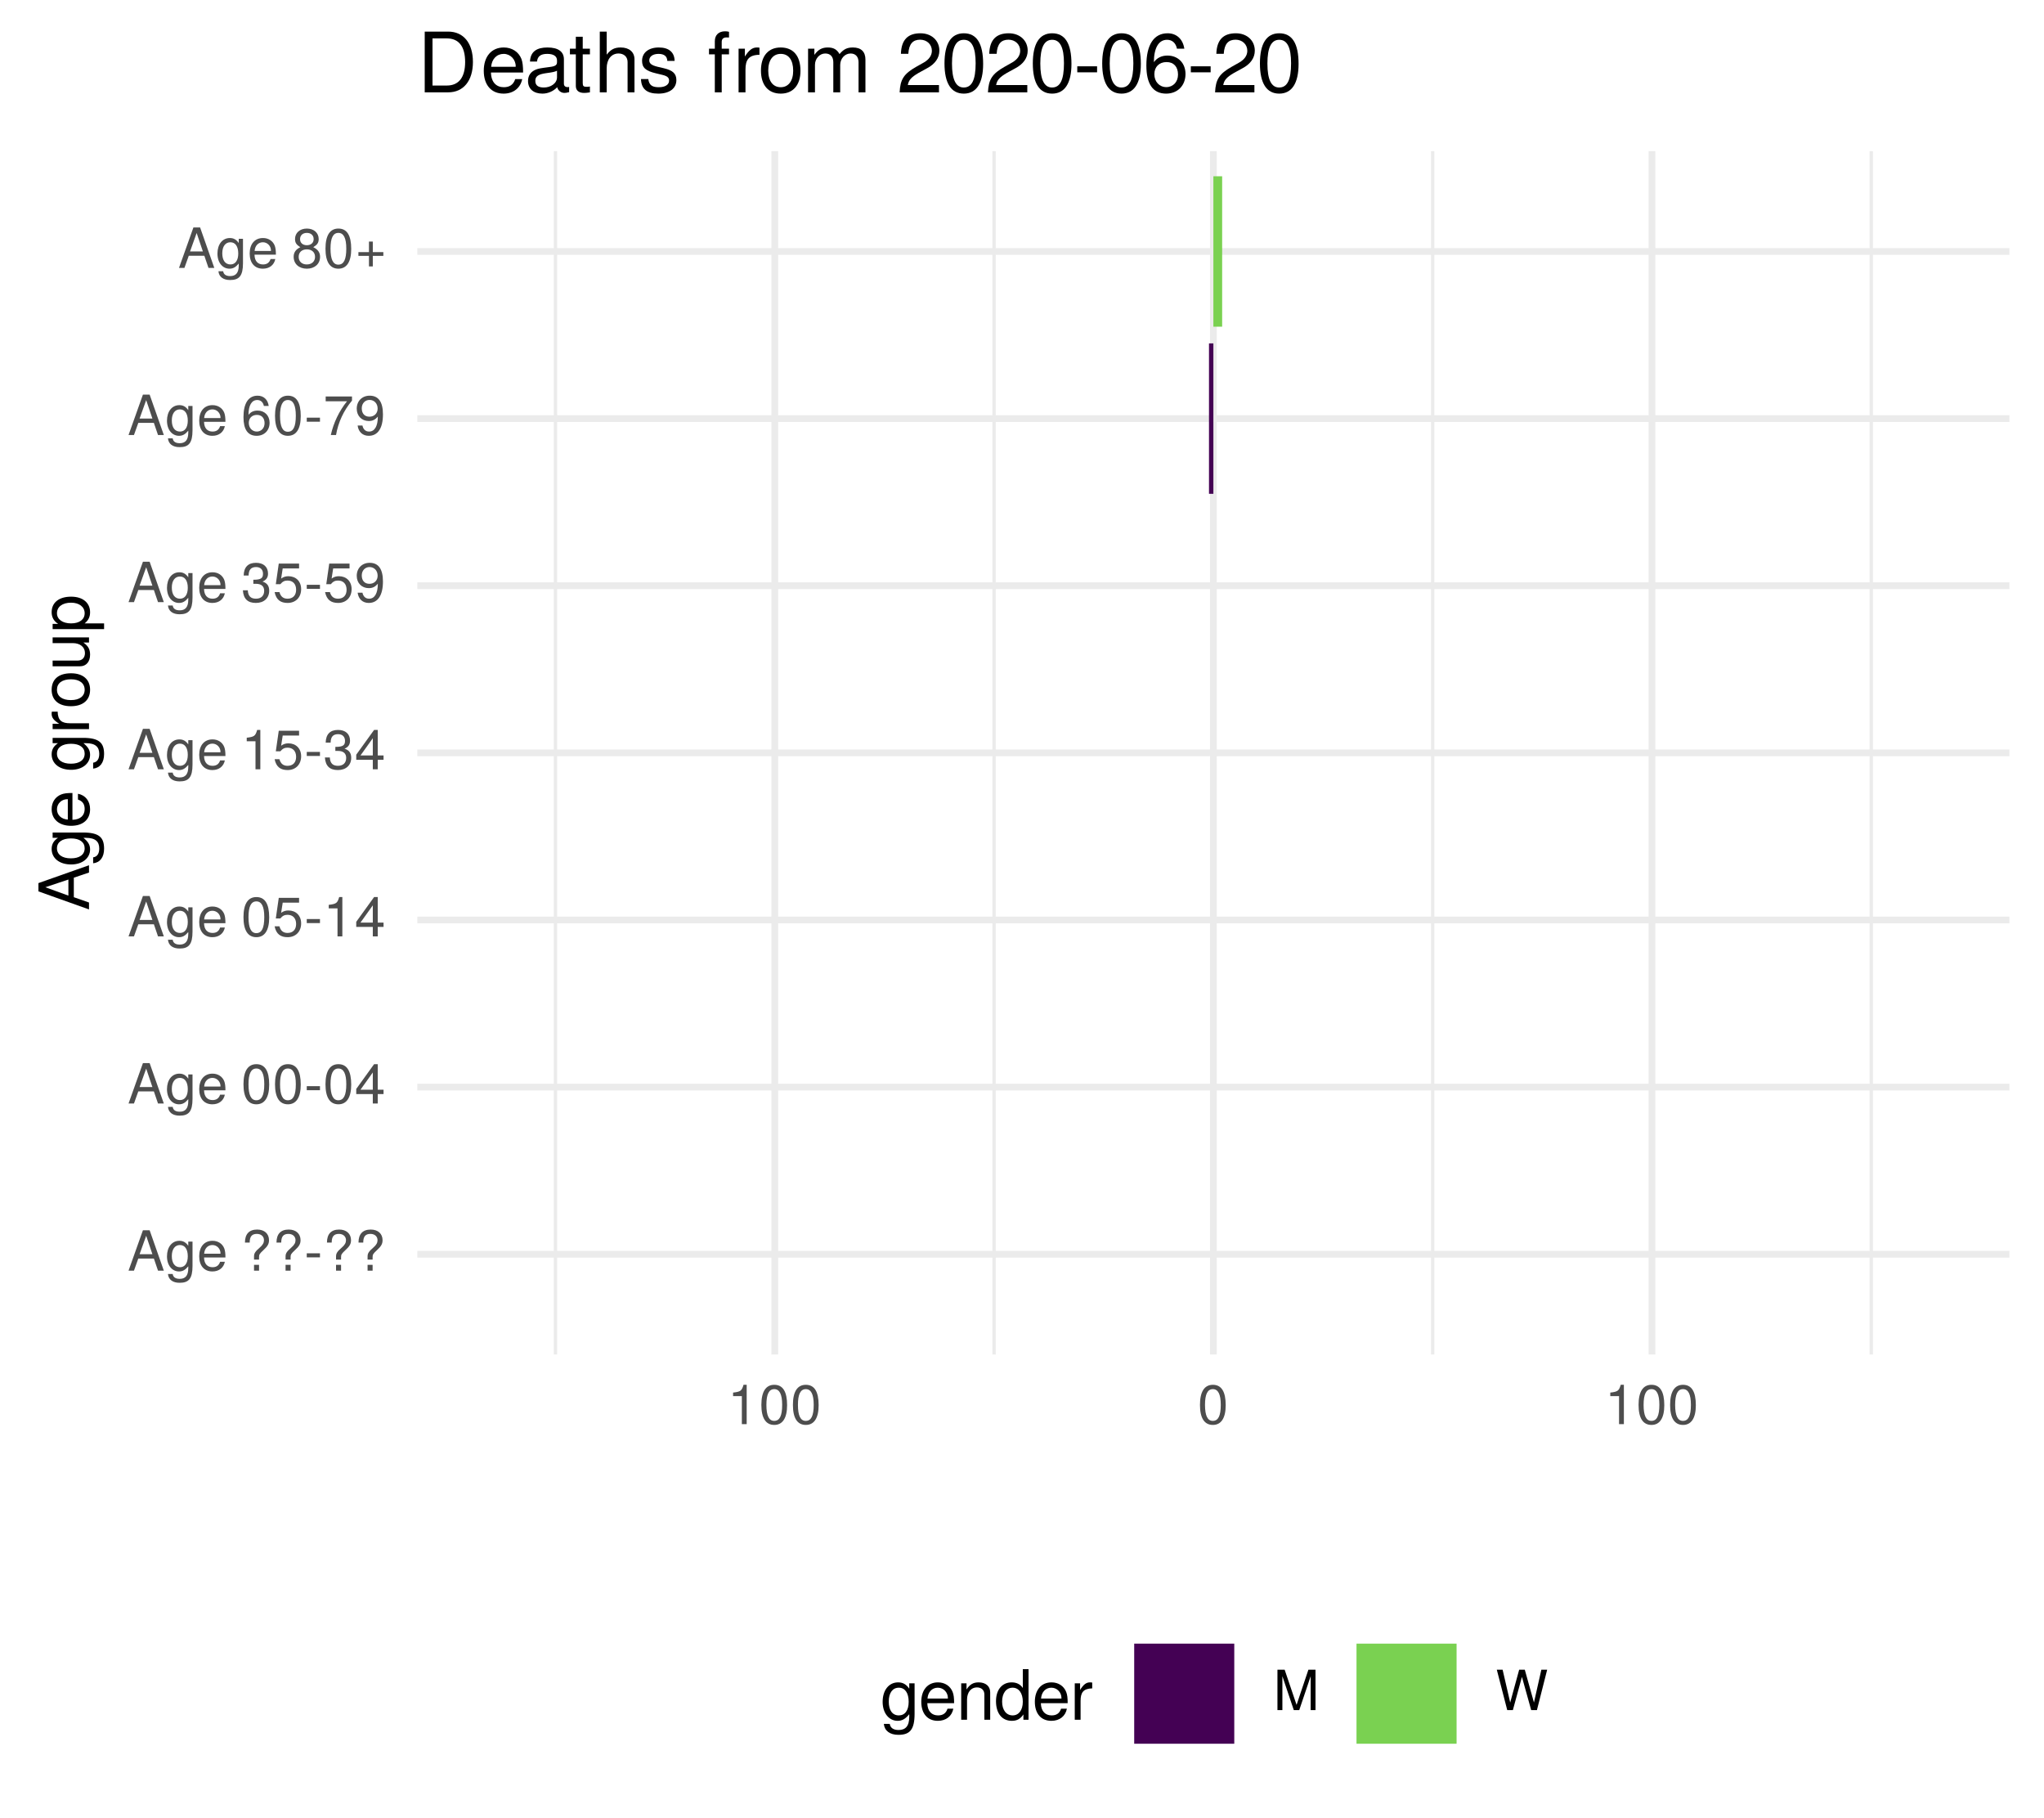
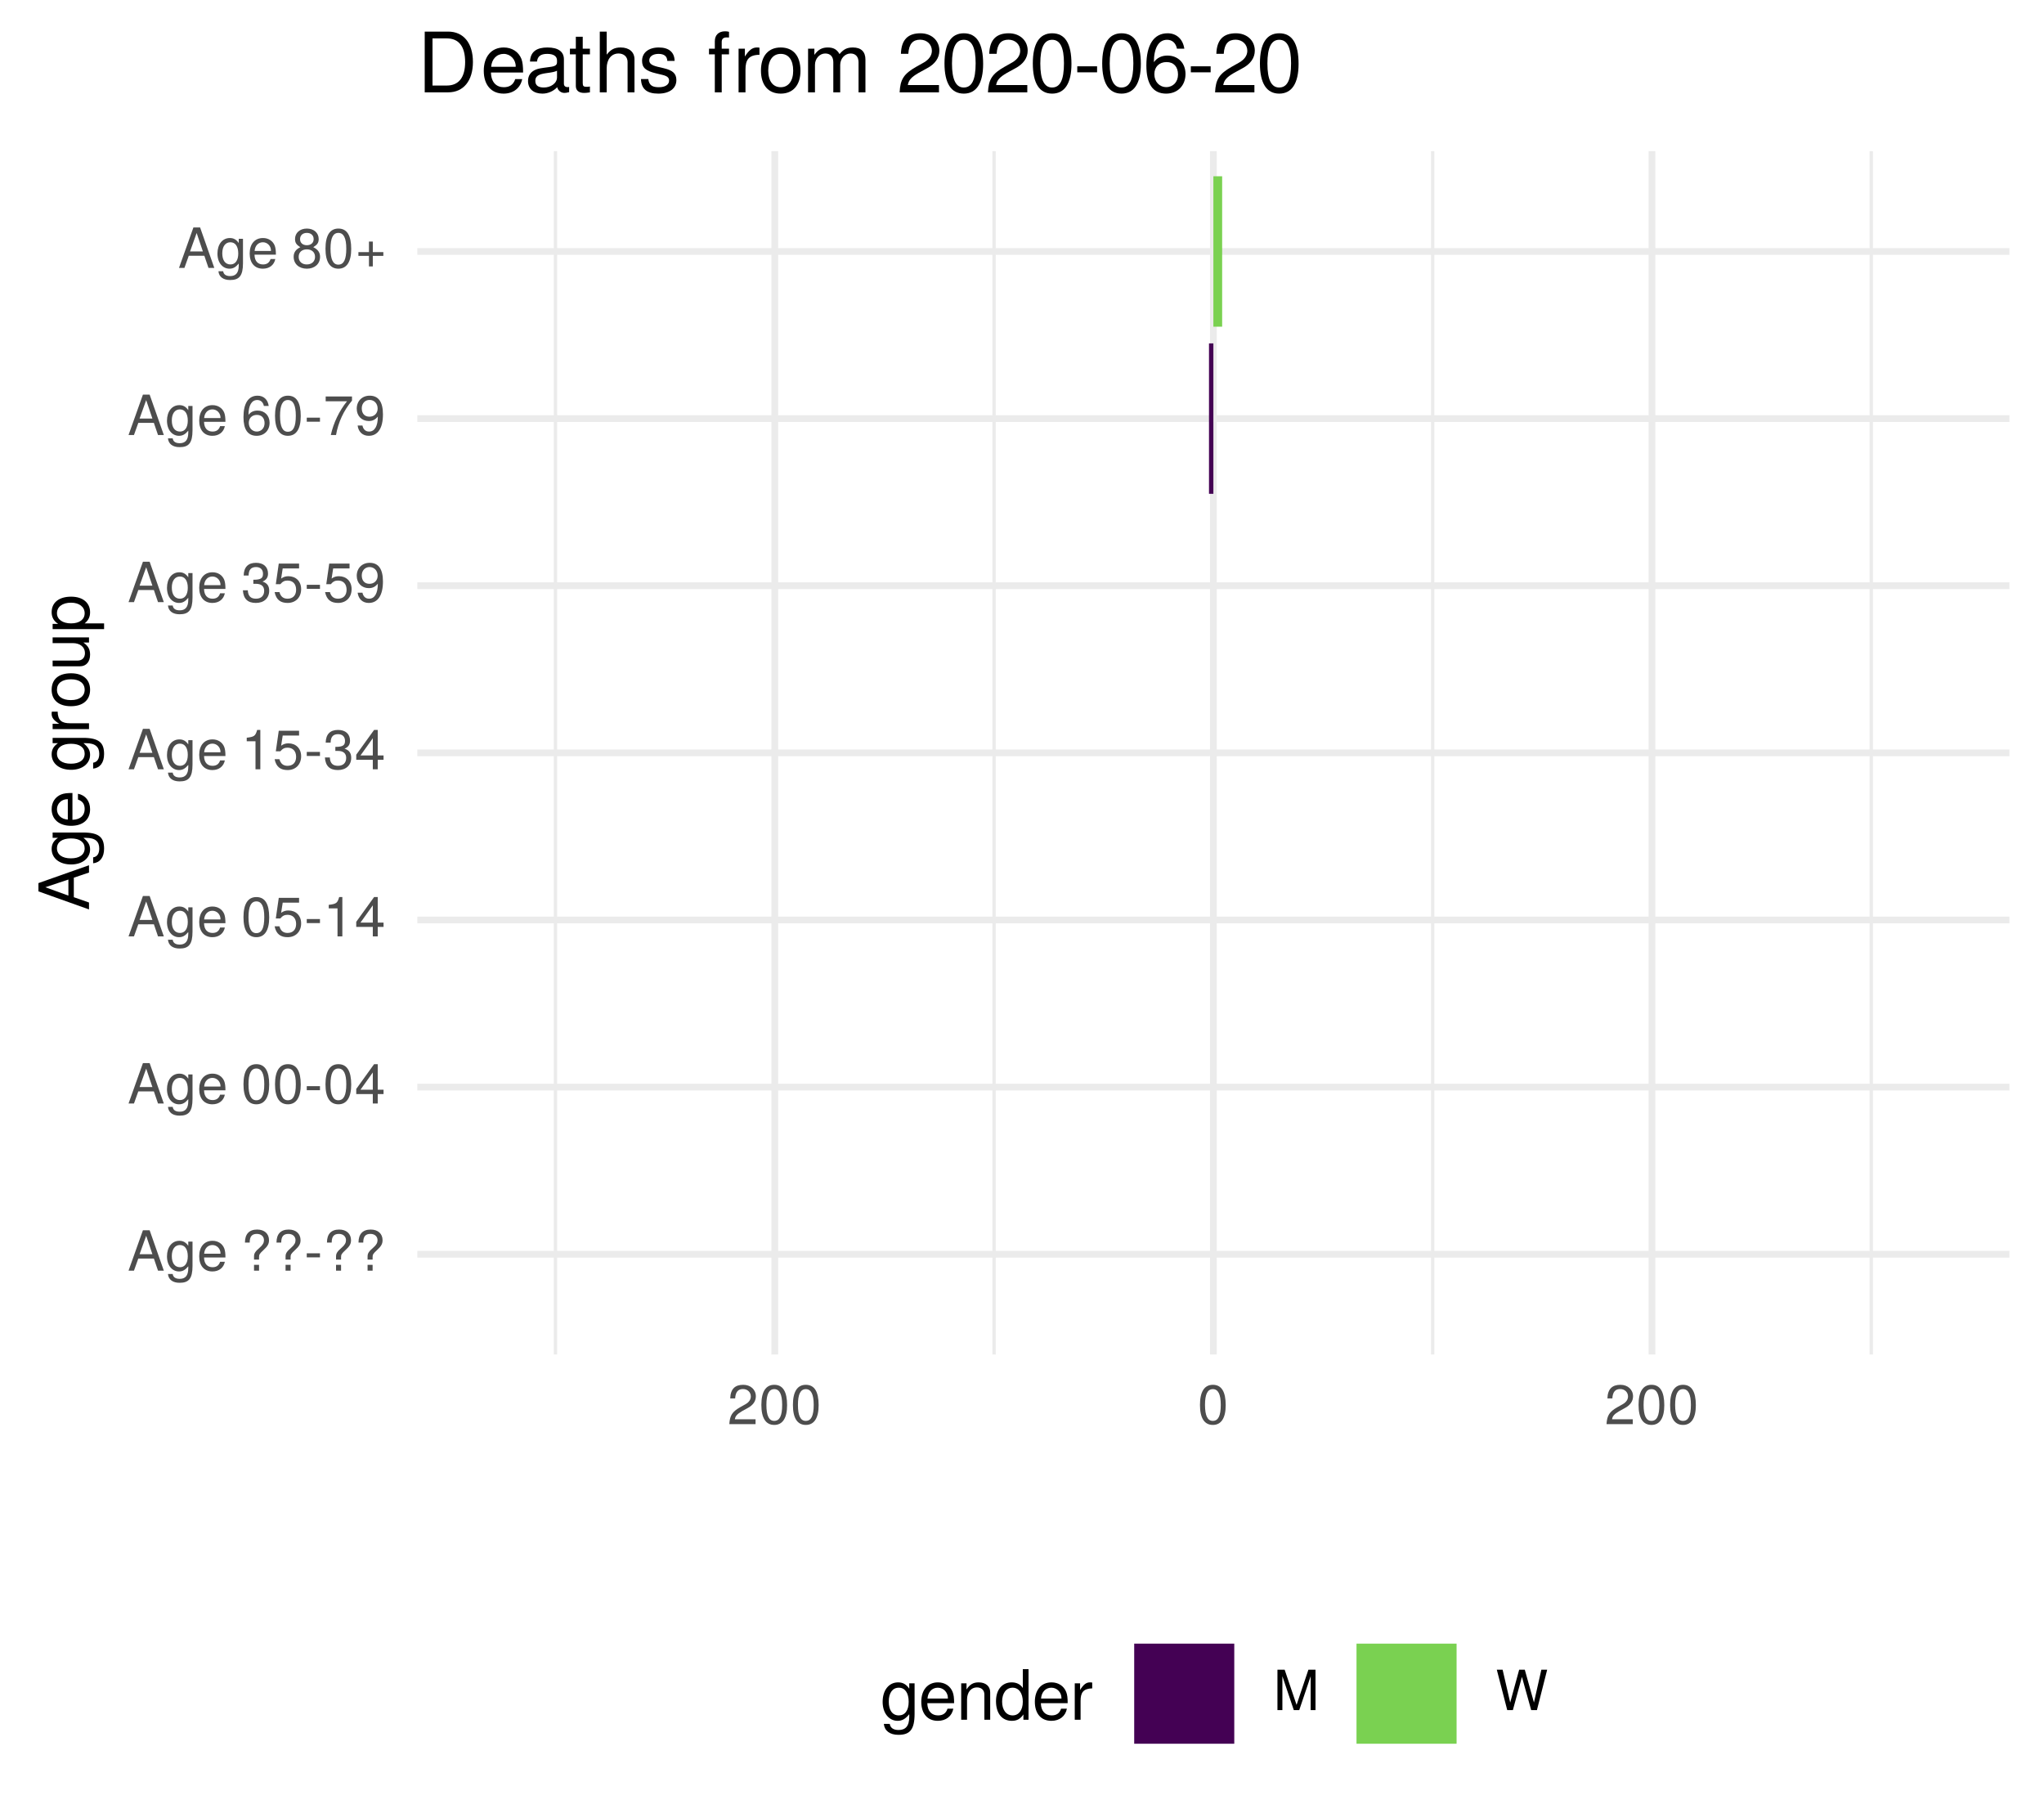
<svg xmlns="http://www.w3.org/2000/svg" xmlns:xlink="http://www.w3.org/1999/xlink" width="324pt" height="288pt" viewBox="0 0 324 288" version="1.1">
  <defs>
    <g>
      <symbol overflow="visible" id="glyph0-0">
        <path style="stroke:none;" d="" />
      </symbol>
      <symbol overflow="visible" id="glyph0-1">
        <path style="stroke:none;" d="M 5.75 0 L 3.5 -6.406 L 2.438 -6.406 L 0.156 0 L 1.016 0 L 1.703 -1.922 L 4.172 -1.922 L 4.828 0 Z M 3.938 -2.609 L 1.906 -2.609 L 2.953 -5.531 Z M 3.938 -2.609 " />
      </symbol>
      <symbol overflow="visible" id="glyph0-2">
        <path style="stroke:none;" d="M 4.297 -0.75 L 4.297 -4.609 L 3.625 -4.609 L 3.625 -3.938 C 3.25 -4.484 2.812 -4.734 2.219 -4.734 C 1.047 -4.734 0.25 -3.75 0.25 -2.266 C 0.25 -0.812 1.078 0.125 2.156 0.125 C 2.734 0.125 3.141 -0.109 3.625 -0.688 L 3.625 -0.391 C 3.625 0.828 3.125 1.297 2.266 1.297 C 1.688 1.297 1.234 1.094 1.156 0.531 L 0.406 0.531 C 0.484 1.406 1.156 1.922 2.25 1.922 C 3.688 1.922 4.297 1.281 4.297 -0.75 Z M 3.547 -2.281 C 3.547 -1.172 3.078 -0.547 2.312 -0.547 C 1.5 -0.547 1.016 -1.188 1.016 -2.312 C 1.016 -3.406 1.516 -4.062 2.297 -4.062 C 3.094 -4.062 3.547 -3.391 3.547 -2.281 Z M 3.547 -2.281 " />
      </symbol>
      <symbol overflow="visible" id="glyph0-3">
        <path style="stroke:none;" d="M 4.516 -2.094 C 4.516 -2.766 4.453 -3.188 4.328 -3.531 C 4.031 -4.281 3.328 -4.734 2.469 -4.734 C 1.172 -4.734 0.359 -3.797 0.359 -2.281 C 0.359 -0.766 1.156 0.125 2.453 0.125 C 3.5 0.125 4.234 -0.469 4.422 -1.406 L 3.672 -1.406 C 3.469 -0.797 3.062 -0.547 2.469 -0.547 C 1.703 -0.547 1.141 -1.031 1.125 -2.094 Z M 3.734 -2.75 C 3.734 -2.75 3.734 -2.703 3.719 -2.688 L 1.141 -2.688 C 1.203 -3.516 1.719 -4.062 2.453 -4.062 C 3.172 -4.062 3.734 -3.469 3.734 -2.75 Z M 3.734 -2.75 " />
      </symbol>
      <symbol overflow="visible" id="glyph0-4">
        <path style="stroke:none;" d="" />
      </symbol>
      <symbol overflow="visible" id="glyph0-5">
        <path style="stroke:none;" d="M 4.422 -4.828 C 4.422 -5.859 3.688 -6.516 2.547 -6.516 C 1.281 -6.516 0.609 -5.812 0.609 -4.453 L 1.359 -4.453 C 1.359 -5.422 1.719 -5.828 2.5 -5.828 C 3.172 -5.828 3.625 -5.422 3.625 -4.828 C 3.625 -4.422 3.438 -4.078 2.969 -3.672 C 2.453 -3.203 2.453 -3.203 2.297 -3 C 2.109 -2.75 2.047 -2.547 2.047 -2.234 L 2.047 -1.75 L 2.844 -1.75 L 2.844 -2.156 C 2.844 -2.547 2.938 -2.703 3.531 -3.25 C 4.203 -3.859 4.422 -4.25 4.422 -4.828 Z M 2.844 0 L 2.844 -0.922 L 2.047 -0.922 L 2.047 0 Z M 2.844 0 " />
      </symbol>
      <symbol overflow="visible" id="glyph0-6">
        <path style="stroke:none;" d="M 2.5 -2.109 L 2.5 -2.75 L 0.406 -2.75 L 0.406 -2.109 Z M 2.5 -2.109 " />
      </symbol>
      <symbol overflow="visible" id="glyph0-7">
        <path style="stroke:none;" d="M 4.453 -3 C 4.453 -5.156 3.781 -6.234 2.422 -6.234 C 1.078 -6.234 0.375 -5.141 0.375 -3.047 C 0.375 -0.953 1.078 0.125 2.422 0.125 C 3.734 0.125 4.453 -0.953 4.453 -3 Z M 3.672 -3.062 C 3.672 -1.297 3.266 -0.516 2.406 -0.516 C 1.578 -0.516 1.172 -1.344 1.172 -3.047 C 1.172 -4.75 1.578 -5.547 2.422 -5.547 C 3.25 -5.547 3.672 -4.734 3.672 -3.062 Z M 3.672 -3.062 " />
      </symbol>
      <symbol overflow="visible" id="glyph0-8">
        <path style="stroke:none;" d="M 4.578 -1.5 L 4.578 -2.188 L 3.656 -2.188 L 3.656 -6.234 L 3.078 -6.234 L 0.25 -2.312 L 0.25 -1.5 L 2.875 -1.5 L 2.875 0 L 3.656 0 L 3.656 -1.5 Z M 2.875 -2.188 L 0.922 -2.188 L 2.875 -4.922 Z M 2.875 -2.188 " />
      </symbol>
      <symbol overflow="visible" id="glyph0-9">
        <path style="stroke:none;" d="M 4.516 -2.062 C 4.516 -3.297 3.688 -4.109 2.5 -4.109 C 2.062 -4.109 1.703 -4 1.344 -3.734 L 1.594 -5.344 L 4.188 -5.344 L 4.188 -6.109 L 0.969 -6.109 L 0.5 -2.844 L 1.219 -2.844 C 1.578 -3.266 1.875 -3.422 2.359 -3.422 C 3.188 -3.422 3.719 -2.891 3.719 -1.969 C 3.719 -1.062 3.203 -0.547 2.359 -0.547 C 1.688 -0.547 1.266 -0.891 1.078 -1.594 L 0.312 -1.594 C 0.562 -0.359 1.266 0.125 2.375 0.125 C 3.641 0.125 4.516 -0.75 4.516 -2.062 Z M 4.516 -2.062 " />
      </symbol>
      <symbol overflow="visible" id="glyph0-10">
        <path style="stroke:none;" d="M 3.047 0 L 3.047 -6.234 L 2.547 -6.234 C 2.266 -5.281 2.094 -5.141 0.891 -5 L 0.891 -4.438 L 2.281 -4.438 L 2.281 0 Z M 3.047 0 " />
      </symbol>
      <symbol overflow="visible" id="glyph0-11">
        <path style="stroke:none;" d="M 4.453 -1.812 C 4.453 -2.562 4.141 -3.016 3.391 -3.266 C 3.969 -3.5 4.266 -3.891 4.266 -4.516 C 4.266 -5.594 3.547 -6.234 2.359 -6.234 C 1.109 -6.234 0.438 -5.547 0.406 -4.219 L 1.188 -4.219 C 1.203 -5.141 1.578 -5.562 2.375 -5.562 C 3.062 -5.562 3.469 -5.156 3.469 -4.5 C 3.469 -3.828 3.188 -3.547 1.938 -3.547 L 1.938 -2.906 L 2.359 -2.906 C 3.219 -2.906 3.656 -2.5 3.656 -1.797 C 3.656 -1.016 3.172 -0.547 2.359 -0.547 C 1.516 -0.547 1.109 -0.969 1.062 -1.875 L 0.281 -1.875 C 0.375 -0.5 1.062 0.125 2.344 0.125 C 3.625 0.125 4.453 -0.641 4.453 -1.812 Z M 4.453 -1.812 " />
      </symbol>
      <symbol overflow="visible" id="glyph0-12">
        <path style="stroke:none;" d="M 4.484 -3.266 C 4.484 -5.219 3.797 -6.234 2.375 -6.234 C 1.188 -6.234 0.328 -5.391 0.328 -4.172 C 0.328 -3.016 1.125 -2.219 2.25 -2.219 C 2.844 -2.219 3.266 -2.438 3.672 -2.922 C 3.672 -1.406 3.172 -0.547 2.281 -0.547 C 1.734 -0.547 1.359 -0.891 1.234 -1.5 L 0.469 -1.5 C 0.609 -0.469 1.281 0.125 2.234 0.125 C 3.688 0.125 4.484 -1.109 4.484 -3.266 Z M 3.641 -4.188 C 3.641 -3.422 3.094 -2.906 2.344 -2.906 C 1.594 -2.906 1.125 -3.391 1.125 -4.234 C 1.125 -5.016 1.656 -5.562 2.359 -5.562 C 3.094 -5.562 3.641 -5 3.641 -4.188 Z M 3.641 -4.188 " />
      </symbol>
      <symbol overflow="visible" id="glyph0-13">
        <path style="stroke:none;" d="M 4.516 -1.938 C 4.516 -3.094 3.719 -3.875 2.609 -3.875 C 1.984 -3.875 1.5 -3.641 1.172 -3.188 C 1.172 -4.703 1.672 -5.547 2.562 -5.547 C 3.109 -5.547 3.484 -5.203 3.609 -4.609 L 4.375 -4.609 C 4.234 -5.625 3.562 -6.234 2.609 -6.234 C 1.156 -6.234 0.375 -5.016 0.375 -2.844 C 0.375 -0.891 1.047 0.125 2.469 0.125 C 3.656 0.125 4.516 -0.719 4.516 -1.938 Z M 3.719 -1.875 C 3.719 -1.094 3.188 -0.547 2.484 -0.547 C 1.766 -0.547 1.219 -1.125 1.219 -1.922 C 1.219 -2.688 1.734 -3.188 2.5 -3.188 C 3.25 -3.188 3.719 -2.703 3.719 -1.875 Z M 3.719 -1.875 " />
      </symbol>
      <symbol overflow="visible" id="glyph0-14">
        <path style="stroke:none;" d="M 4.578 -5.453 L 4.578 -6.109 L 0.406 -6.109 L 0.406 -5.344 L 3.781 -5.344 C 2.531 -3.781 1.656 -1.953 1.219 0 L 2.047 0 C 2.391 -2.016 3.266 -3.891 4.578 -5.453 Z M 4.578 -5.453 " />
      </symbol>
      <symbol overflow="visible" id="glyph0-15">
        <path style="stroke:none;" d="M 4.516 -1.766 C 4.516 -2.453 4.156 -2.938 3.438 -3.281 C 4.078 -3.672 4.297 -3.984 4.297 -4.578 C 4.297 -5.547 3.531 -6.234 2.422 -6.234 C 1.312 -6.234 0.547 -5.547 0.547 -4.578 C 0.547 -4 0.75 -3.672 1.391 -3.281 C 0.672 -2.938 0.328 -2.453 0.328 -1.766 C 0.328 -0.625 1.188 0.125 2.422 0.125 C 3.656 0.125 4.516 -0.625 4.516 -1.766 Z M 3.5 -4.562 C 3.5 -3.969 3.062 -3.594 2.422 -3.594 C 1.766 -3.594 1.344 -3.969 1.344 -4.562 C 1.344 -5.156 1.766 -5.547 2.422 -5.547 C 3.078 -5.547 3.5 -5.156 3.5 -4.562 Z M 3.719 -1.75 C 3.719 -1.016 3.188 -0.547 2.406 -0.547 C 1.641 -0.547 1.125 -1.016 1.125 -1.75 C 1.125 -2.484 1.641 -2.938 2.422 -2.938 C 3.188 -2.938 3.719 -2.484 3.719 -1.75 Z M 3.719 -1.75 " />
      </symbol>
      <symbol overflow="visible" id="glyph0-16">
        <path style="stroke:none;" d="M 4.547 -1.906 L 4.547 -2.5 L 2.875 -2.5 L 2.875 -4.172 L 2.266 -4.172 L 2.266 -2.5 L 0.594 -2.5 L 0.594 -1.906 L 2.266 -1.906 L 2.266 -0.234 L 2.875 -0.234 L 2.875 -1.906 Z M 4.547 -1.906 " />
      </symbol>
      <symbol overflow="visible" id="glyph0-17">
+         <path style="stroke:none;" d="M 4.5 -4.406 C 4.5 -5.469 3.672 -6.234 2.5 -6.234 C 1.219 -6.234 0.484 -5.594 0.438 -4.078 L 1.219 -4.078 C 1.281 -5.125 1.703 -5.562 2.469 -5.562 C 3.172 -5.562 3.703 -5.062 3.703 -4.391 C 3.703 -3.891 3.406 -3.469 2.859 -3.156 L 2.047 -2.703 C 0.75 -1.969 0.375 -1.375 0.297 0 L 4.453 0 L 4.453 -0.766 L 1.172 -0.766 C 1.25 -1.281 1.531 -1.594 2.297 -2.047 L 3.172 -2.531 C 4.047 -2.984 4.5 -3.641 4.5 -4.406 Z M 4.5 -4.406 " />
+       </symbol>
+       <symbol overflow="visible" id="glyph0-18">
        <path style="stroke:none;" d="M 6.688 0 L 6.688 -6.406 L 5.562 -6.406 L 3.688 -0.828 L 1.797 -6.406 L 0.656 -6.406 L 0.656 0 L 1.438 0 L 1.438 -5.375 L 3.25 0 L 4.109 0 L 5.922 -5.375 L 5.922 0 Z M 6.688 0 " />
      </symbol>
-       <symbol overflow="visible" id="glyph0-18">
+       <symbol overflow="visible" id="glyph0-19">
        <path style="stroke:none;" d="M 8.172 -6.406 L 7.25 -6.406 L 6.078 -1.203 L 4.625 -6.406 L 3.734 -6.406 L 2.312 -1.203 L 1.109 -6.406 L 0.188 -6.406 L 1.844 0 L 2.734 0 L 4.172 -5.266 L 5.641 0 L 6.547 0 Z M 8.172 -6.406 " />
      </symbol>
      <symbol overflow="visible" id="glyph1-0">
        <path style="stroke:none;" d="" />
      </symbol>
      <symbol overflow="visible" id="glyph1-1">
        <path style="stroke:none;" d="M 0 -7.188 L -8.016 -4.359 L -8.016 -3.047 L 0 -0.188 L 0 -1.281 L -2.406 -2.125 L -2.406 -5.219 L 0 -6.031 Z M -3.266 -4.922 L -3.266 -2.375 L -6.922 -3.703 Z M -3.266 -4.922 " />
      </symbol>
      <symbol overflow="visible" id="glyph1-2">
        <path style="stroke:none;" d="M -0.953 -5.375 L -5.766 -5.375 L -5.766 -4.531 L -4.922 -4.531 C -5.609 -4.062 -5.922 -3.516 -5.922 -2.766 C -5.922 -1.312 -4.703 -0.312 -2.828 -0.312 C -1.016 -0.312 0.172 -1.344 0.172 -2.688 C 0.172 -3.422 -0.141 -3.922 -0.875 -4.531 L -0.484 -4.531 C 1.047 -4.531 1.625 -3.906 1.625 -2.844 C 1.625 -2.109 1.359 -1.547 0.656 -1.438 L 0.656 -0.5 C 1.75 -0.609 2.391 -1.453 2.391 -2.812 C 2.391 -4.609 1.594 -5.375 -0.953 -5.375 Z M -2.844 -4.438 C -1.469 -4.438 -0.688 -3.844 -0.688 -2.875 C -0.688 -1.875 -1.484 -1.281 -2.875 -1.281 C -4.266 -1.281 -5.078 -1.891 -5.078 -2.875 C -5.078 -3.859 -4.25 -4.438 -2.844 -4.438 Z M -2.844 -4.438 " />
      </symbol>
      <symbol overflow="visible" id="glyph1-3">
        <path style="stroke:none;" d="M -2.625 -5.641 C -3.453 -5.641 -3.984 -5.578 -4.406 -5.406 C -5.359 -5.031 -5.922 -4.156 -5.922 -3.078 C -5.922 -1.469 -4.734 -0.438 -2.844 -0.438 C -0.953 -0.438 0.172 -1.438 0.172 -3.062 C 0.172 -4.375 -0.578 -5.297 -1.75 -5.516 L -1.75 -4.594 C -0.984 -4.344 -0.688 -3.828 -0.688 -3.094 C -0.688 -2.141 -1.297 -1.422 -2.625 -1.391 Z M -3.438 -4.656 C -3.438 -4.656 -3.391 -4.656 -3.359 -4.656 L -3.359 -1.422 C -4.391 -1.5 -5.078 -2.141 -5.078 -3.062 C -5.078 -3.969 -4.328 -4.656 -3.438 -4.656 Z M -3.438 -4.656 " />
      </symbol>
      <symbol overflow="visible" id="glyph1-4">
        <path style="stroke:none;" d="" />
      </symbol>
      <symbol overflow="visible" id="glyph1-5">
        <path style="stroke:none;" d="M -4.969 -3.531 L -5.891 -3.531 C -5.922 -3.375 -5.922 -3.297 -5.922 -3.172 C -5.922 -2.578 -5.578 -2.141 -4.719 -1.609 L -5.766 -1.609 L -5.766 -0.766 L 0 -0.766 L 0 -1.688 L -2.984 -1.688 C -4.297 -1.688 -4.938 -2.109 -4.969 -3.531 Z M -4.969 -3.531 " />
      </symbol>
      <symbol overflow="visible" id="glyph1-6">
        <path style="stroke:none;" d="M -2.844 -5.609 C -4.828 -5.609 -5.922 -4.656 -5.922 -2.984 C -5.922 -1.375 -4.812 -0.391 -2.875 -0.391 C -0.953 -0.391 0.172 -1.359 0.172 -3 C 0.172 -4.625 -0.953 -5.609 -2.844 -5.609 Z M -2.844 -4.656 C -1.5 -4.656 -0.688 -4.016 -0.688 -3 C -0.688 -1.984 -1.484 -1.359 -2.875 -1.359 C -4.266 -1.359 -5.078 -1.984 -5.078 -3 C -5.078 -4.031 -4.281 -4.656 -2.844 -4.656 Z M -2.844 -4.656 " />
      </symbol>
      <symbol overflow="visible" id="glyph1-7">
        <path style="stroke:none;" d="M 0 -5.297 L -5.766 -5.297 L -5.766 -4.391 L -2.578 -4.391 C -1.406 -4.391 -0.641 -3.766 -0.641 -2.812 C -0.641 -2.094 -1.078 -1.625 -1.766 -1.625 L -5.766 -1.625 L -5.766 -0.719 L -1.406 -0.719 C -0.453 -0.719 0.172 -1.438 0.172 -2.547 C 0.172 -3.406 -0.125 -3.938 -0.891 -4.484 L 0 -4.484 Z M 0 -5.297 " />
      </symbol>
      <symbol overflow="visible" id="glyph1-8">
        <path style="stroke:none;" d="M -2.828 -5.75 C -4.766 -5.75 -5.922 -4.812 -5.922 -3.281 C -5.922 -2.5 -5.578 -1.875 -4.891 -1.438 L -5.766 -1.438 L -5.766 -0.609 L 2.391 -0.609 L 2.391 -1.516 L -0.688 -1.516 C -0.094 -2 0.172 -2.547 0.172 -3.281 C 0.172 -4.781 -0.984 -5.75 -2.828 -5.75 Z M -2.844 -4.797 C -1.547 -4.797 -0.688 -4.125 -0.688 -3.125 C -0.688 -2.156 -1.484 -1.516 -2.844 -1.516 C -4.188 -1.516 -5.078 -2.156 -5.078 -3.125 C -5.078 -4.141 -4.219 -4.797 -2.844 -4.797 Z M -2.844 -4.797 " />
      </symbol>
      <symbol overflow="visible" id="glyph2-0">
        <path style="stroke:none;" d="" />
      </symbol>
      <symbol overflow="visible" id="glyph2-1">
        <path style="stroke:none;" d="M 5.375 -0.953 L 5.375 -5.766 L 4.531 -5.766 L 4.531 -4.922 C 4.062 -5.609 3.516 -5.922 2.766 -5.922 C 1.312 -5.922 0.312 -4.703 0.312 -2.828 C 0.312 -1.016 1.344 0.172 2.688 0.172 C 3.422 0.172 3.922 -0.141 4.531 -0.875 L 4.531 -0.484 C 4.531 1.047 3.906 1.625 2.844 1.625 C 2.109 1.625 1.547 1.359 1.438 0.656 L 0.5 0.656 C 0.609 1.75 1.453 2.391 2.812 2.391 C 4.609 2.391 5.375 1.594 5.375 -0.953 Z M 4.438 -2.844 C 4.438 -1.469 3.844 -0.688 2.875 -0.688 C 1.875 -0.688 1.281 -1.484 1.281 -2.875 C 1.281 -4.266 1.891 -5.078 2.875 -5.078 C 3.859 -5.078 4.438 -4.25 4.438 -2.844 Z M 4.438 -2.844 " />
      </symbol>
      <symbol overflow="visible" id="glyph2-2">
        <path style="stroke:none;" d="M 5.641 -2.625 C 5.641 -3.453 5.578 -3.984 5.406 -4.406 C 5.031 -5.359 4.156 -5.922 3.078 -5.922 C 1.469 -5.922 0.438 -4.734 0.438 -2.844 C 0.438 -0.953 1.438 0.172 3.062 0.172 C 4.375 0.172 5.297 -0.578 5.516 -1.75 L 4.594 -1.75 C 4.344 -0.984 3.828 -0.688 3.094 -0.688 C 2.141 -0.688 1.422 -1.297 1.391 -2.625 Z M 4.656 -3.438 C 4.656 -3.438 4.656 -3.391 4.656 -3.359 L 1.422 -3.359 C 1.5 -4.391 2.141 -5.078 3.062 -5.078 C 3.969 -5.078 4.656 -4.328 4.656 -3.438 Z M 4.656 -3.438 " />
      </symbol>
      <symbol overflow="visible" id="glyph2-3">
        <path style="stroke:none;" d="M 5.359 0 L 5.359 -4.359 C 5.359 -5.312 4.641 -5.922 3.531 -5.922 C 2.672 -5.922 2.125 -5.594 1.609 -4.797 L 1.609 -5.766 L 0.766 -5.766 L 0.766 0 L 1.688 0 L 1.688 -3.172 C 1.688 -4.359 2.328 -5.125 3.25 -5.125 C 3.984 -5.125 4.438 -4.688 4.438 -4 L 4.438 0 Z M 5.359 0 " />
      </symbol>
      <symbol overflow="visible" id="glyph2-4">
        <path style="stroke:none;" d="M 5.438 0 L 5.438 -8.016 L 4.531 -8.016 L 4.531 -5.031 C 4.141 -5.625 3.531 -5.922 2.766 -5.922 C 1.266 -5.922 0.281 -4.781 0.281 -2.938 C 0.281 -0.984 1.25 0.172 2.797 0.172 C 3.594 0.172 4.141 -0.125 4.625 -0.844 L 4.625 0 Z M 4.531 -2.859 C 4.531 -1.531 3.891 -0.688 2.922 -0.688 C 1.906 -0.688 1.25 -1.547 1.25 -2.875 C 1.25 -4.219 1.906 -5.078 2.922 -5.078 C 3.906 -5.078 4.531 -4.188 4.531 -2.859 Z M 4.531 -2.859 " />
      </symbol>
      <symbol overflow="visible" id="glyph2-5">
        <path style="stroke:none;" d="M 3.531 -4.969 L 3.531 -5.891 C 3.375 -5.922 3.297 -5.922 3.172 -5.922 C 2.578 -5.922 2.141 -5.578 1.609 -4.719 L 1.609 -5.766 L 0.766 -5.766 L 0.766 0 L 1.688 0 L 1.688 -2.984 C 1.688 -4.297 2.109 -4.938 3.531 -4.969 Z M 3.531 -4.969 " />
      </symbol>
      <symbol overflow="visible" id="glyph3-0">
        <path style="stroke:none;" d="" />
      </symbol>
      <symbol overflow="visible" id="glyph3-1">
        <path style="stroke:none;" d="M 8.812 -4.812 C 8.812 -7.797 7.328 -9.625 4.891 -9.625 L 1.172 -9.625 L 1.172 0 L 4.891 0 C 7.312 0 8.812 -1.828 8.812 -4.812 Z M 7.578 -4.812 C 7.578 -2.375 6.578 -1.078 4.672 -1.078 L 2.406 -1.078 L 2.406 -8.547 L 4.672 -8.547 C 6.578 -8.547 7.578 -7.266 7.578 -4.812 Z M 7.578 -4.812 " />
      </symbol>
      <symbol overflow="visible" id="glyph3-2">
        <path style="stroke:none;" d="M 6.766 -3.141 C 6.766 -4.141 6.688 -4.781 6.5 -5.297 C 6.047 -6.438 4.984 -7.109 3.703 -7.109 C 1.766 -7.109 0.531 -5.688 0.531 -3.422 C 0.531 -1.156 1.734 0.203 3.672 0.203 C 5.25 0.203 6.344 -0.703 6.625 -2.094 L 5.516 -2.094 C 5.219 -1.188 4.594 -0.812 3.703 -0.812 C 2.562 -0.812 1.703 -1.562 1.672 -3.141 Z M 5.594 -4.125 C 5.594 -4.125 5.594 -4.062 5.578 -4.047 L 1.703 -4.047 C 1.797 -5.266 2.578 -6.094 3.688 -6.094 C 4.766 -6.094 5.594 -5.203 5.594 -4.125 Z M 5.594 -4.125 " />
      </symbol>
      <symbol overflow="visible" id="glyph3-3">
        <path style="stroke:none;" d="M 7.062 -0.031 L 7.062 -0.859 C 6.938 -0.828 6.891 -0.828 6.828 -0.828 C 6.438 -0.828 6.234 -1.031 6.234 -1.375 L 6.234 -5.234 C 6.234 -6.453 5.328 -7.109 3.625 -7.109 C 1.953 -7.109 0.922 -6.469 0.859 -4.875 L 1.969 -4.875 C 2.062 -5.719 2.562 -6.094 3.594 -6.094 C 4.578 -6.094 5.141 -5.734 5.141 -5.062 L 5.141 -4.781 C 5.141 -4.312 4.859 -4.125 3.984 -4.016 C 2.422 -3.812 2.188 -3.766 1.766 -3.594 C 0.969 -3.266 0.547 -2.641 0.547 -1.797 C 0.547 -0.547 1.422 0.203 2.828 0.203 C 3.703 0.203 4.562 -0.172 5.172 -0.812 C 5.297 -0.297 5.766 0.094 6.312 0.094 C 6.531 0.094 6.703 0.062 7.062 -0.031 Z M 5.141 -2.391 C 5.141 -1.406 4.125 -0.766 3.062 -0.766 C 2.203 -0.766 1.703 -1.062 1.703 -1.828 C 1.703 -2.547 2.188 -2.859 3.359 -3.031 C 4.531 -3.188 4.766 -3.25 5.141 -3.422 Z M 5.141 -2.391 " />
      </symbol>
      <symbol overflow="visible" id="glyph3-4">
        <path style="stroke:none;" d="M 3.359 0 L 3.359 -0.922 C 3.203 -0.891 3.031 -0.875 2.828 -0.875 C 2.344 -0.875 2.219 -1 2.219 -1.484 L 2.219 -6.016 L 3.359 -6.016 L 3.359 -6.922 L 2.219 -6.922 L 2.219 -8.812 L 1.125 -8.812 L 1.125 -6.922 L 0.188 -6.922 L 0.188 -6.016 L 1.125 -6.016 L 1.125 -1 C 1.125 -0.297 1.594 0.094 2.453 0.094 C 2.719 0.094 2.984 0.062 3.359 0 Z M 3.359 0 " />
      </symbol>
      <symbol overflow="visible" id="glyph3-5">
        <path style="stroke:none;" d="M 6.422 0 L 6.422 -5.234 C 6.422 -6.391 5.578 -7.109 4.234 -7.109 C 3.266 -7.109 2.672 -6.812 2.016 -5.969 L 2.016 -9.625 L 0.922 -9.625 L 0.922 0 L 2.016 0 L 2.016 -3.812 C 2.016 -5.234 2.766 -6.156 3.891 -6.156 C 4.672 -6.156 5.328 -5.703 5.328 -4.797 L 5.328 0 Z M 6.422 0 " />
      </symbol>
      <symbol overflow="visible" id="glyph3-6">
        <path style="stroke:none;" d="M 6.062 -1.938 C 6.062 -2.969 5.484 -3.484 4.109 -3.812 L 3.047 -4.062 C 2.156 -4.281 1.766 -4.562 1.766 -5.062 C 1.766 -5.688 2.344 -6.094 3.234 -6.094 C 4.125 -6.094 4.594 -5.719 4.625 -4.984 L 5.781 -4.984 C 5.766 -6.344 4.875 -7.109 3.281 -7.109 C 1.656 -7.109 0.625 -6.281 0.625 -5 C 0.625 -3.922 1.172 -3.406 2.812 -3.016 L 3.844 -2.766 C 4.609 -2.578 4.906 -2.344 4.906 -1.844 C 4.906 -1.203 4.266 -0.812 3.297 -0.812 C 2.312 -0.812 1.75 -1.062 1.609 -2.109 L 0.453 -2.109 C 0.5 -0.516 1.406 0.203 3.203 0.203 C 4.953 0.203 6.062 -0.609 6.062 -1.938 Z M 6.062 -1.938 " />
      </symbol>
      <symbol overflow="visible" id="glyph3-7">
        <path style="stroke:none;" d="" />
      </symbol>
      <symbol overflow="visible" id="glyph3-8">
        <path style="stroke:none;" d="M 3.406 -6.016 L 3.406 -6.922 L 2.25 -6.922 L 2.25 -8 C 2.25 -8.469 2.516 -8.703 3.031 -8.703 C 3.109 -8.703 3.156 -8.703 3.406 -8.688 L 3.406 -9.594 C 3.156 -9.656 3.016 -9.672 2.781 -9.672 C 1.766 -9.672 1.156 -9.078 1.156 -8.094 L 1.156 -6.922 L 0.234 -6.922 L 0.234 -6.016 L 1.156 -6.016 L 1.156 0 L 2.25 0 L 2.25 -6.016 Z M 3.406 -6.016 " />
      </symbol>
      <symbol overflow="visible" id="glyph3-9">
        <path style="stroke:none;" d="M 4.234 -5.953 L 4.234 -7.078 C 4.047 -7.109 3.969 -7.109 3.812 -7.109 C 3.109 -7.109 2.562 -6.688 1.922 -5.672 L 1.922 -6.922 L 0.922 -6.922 L 0.922 0 L 2.016 0 L 2.016 -3.594 C 2.016 -5.156 2.531 -5.922 4.234 -5.953 Z M 4.234 -5.953 " />
      </symbol>
      <symbol overflow="visible" id="glyph3-10">
        <path style="stroke:none;" d="M 6.734 -3.406 C 6.734 -5.797 5.578 -7.109 3.594 -7.109 C 1.656 -7.109 0.469 -5.781 0.469 -3.453 C 0.469 -1.141 1.641 0.203 3.609 0.203 C 5.547 0.203 6.734 -1.141 6.734 -3.406 Z M 5.578 -3.422 C 5.578 -1.797 4.812 -0.812 3.609 -0.812 C 2.375 -0.812 1.625 -1.781 1.625 -3.453 C 1.625 -5.125 2.375 -6.094 3.609 -6.094 C 4.844 -6.094 5.578 -5.141 5.578 -3.422 Z M 5.578 -3.422 " />
      </symbol>
      <symbol overflow="visible" id="glyph3-11">
        <path style="stroke:none;" d="M 10.031 0 L 10.031 -5.188 C 10.031 -6.438 9.344 -7.109 8.047 -7.109 C 7.125 -7.109 6.578 -6.844 5.922 -6.062 C 5.516 -6.797 4.969 -7.109 4.062 -7.109 C 3.141 -7.109 2.531 -6.766 1.938 -5.938 L 1.938 -6.922 L 0.938 -6.922 L 0.938 0 L 2.031 0 L 2.031 -4.344 C 2.031 -5.344 2.766 -6.156 3.656 -6.156 C 4.469 -6.156 4.938 -5.656 4.938 -4.766 L 4.938 0 L 6.031 0 L 6.031 -4.344 C 6.031 -5.344 6.766 -6.156 7.672 -6.156 C 8.469 -6.156 8.938 -5.641 8.938 -4.766 L 8.938 0 Z M 10.031 0 " />
      </symbol>
      <symbol overflow="visible" id="glyph3-12">
        <path style="stroke:none;" d="M 6.75 -6.609 C 6.75 -8.203 5.516 -9.359 3.75 -9.359 C 1.828 -9.359 0.719 -8.391 0.656 -6.109 L 1.828 -6.109 C 1.922 -7.688 2.562 -8.344 3.703 -8.344 C 4.766 -8.344 5.562 -7.594 5.562 -6.594 C 5.562 -5.844 5.125 -5.219 4.297 -4.734 L 3.078 -4.047 C 1.125 -2.938 0.547 -2.062 0.453 0 L 6.688 0 L 6.688 -1.156 L 1.75 -1.156 C 1.875 -1.922 2.297 -2.406 3.453 -3.078 L 4.766 -3.797 C 6.078 -4.484 6.75 -5.469 6.75 -6.609 Z M 6.75 -6.609 " />
      </symbol>
      <symbol overflow="visible" id="glyph3-13">
        <path style="stroke:none;" d="M 6.688 -4.5 C 6.688 -7.75 5.672 -9.359 3.625 -9.359 C 1.609 -9.359 0.562 -7.719 0.562 -4.578 C 0.562 -1.422 1.625 0.203 3.625 0.203 C 5.609 0.203 6.688 -1.422 6.688 -4.5 Z M 5.5 -4.609 C 5.5 -1.953 4.891 -0.766 3.609 -0.766 C 2.375 -0.766 1.75 -2 1.75 -4.562 C 1.75 -7.125 2.375 -8.328 3.625 -8.328 C 4.891 -8.328 5.5 -7.109 5.5 -4.609 Z M 5.5 -4.609 " />
      </symbol>
      <symbol overflow="visible" id="glyph3-14">
        <path style="stroke:none;" d="M 3.75 -3.172 L 3.75 -4.125 L 0.609 -4.125 L 0.609 -3.172 Z M 3.75 -3.172 " />
      </symbol>
      <symbol overflow="visible" id="glyph3-15">
        <path style="stroke:none;" d="M 6.766 -2.906 C 6.766 -4.641 5.578 -5.828 3.906 -5.828 C 2.984 -5.828 2.25 -5.469 1.75 -4.781 C 1.766 -7.062 2.516 -8.328 3.844 -8.328 C 4.656 -8.328 5.234 -7.812 5.406 -6.922 L 6.578 -6.922 C 6.344 -8.453 5.344 -9.359 3.922 -9.359 C 1.75 -9.359 0.562 -7.531 0.562 -4.266 C 0.562 -1.344 1.578 0.203 3.703 0.203 C 5.5 0.203 6.766 -1.062 6.766 -2.906 Z M 5.578 -2.812 C 5.578 -1.641 4.797 -0.828 3.719 -0.828 C 2.641 -0.828 1.828 -1.672 1.828 -2.875 C 1.828 -4.047 2.609 -4.797 3.766 -4.797 C 4.891 -4.797 5.578 -4.062 5.578 -2.812 Z M 5.578 -2.812 " />
      </symbol>
    </g>
    <clipPath id="clip1">
      <path d="M 87 23.957 L 89 23.957 L 89 214.648 L 87 214.648 Z M 87 23.957 " />
    </clipPath>
    <clipPath id="clip2">
      <path d="M 157 23.957 L 158 23.957 L 158 214.648 L 157 214.648 Z M 157 23.957 " />
    </clipPath>
    <clipPath id="clip3">
      <path d="M 226 23.957 L 228 23.957 L 228 214.648 L 226 214.648 Z M 226 23.957 " />
    </clipPath>
    <clipPath id="clip4">
      <path d="M 296 23.957 L 297 23.957 L 297 214.648 L 296 214.648 Z M 296 23.957 " />
    </clipPath>
    <clipPath id="clip5">
      <path d="M 66.152 198 L 318.523 198 L 318.523 200 L 66.152 200 Z M 66.152 198 " />
    </clipPath>
    <clipPath id="clip6">
      <path d="M 66.152 171 L 318.523 171 L 318.523 173 L 66.152 173 Z M 66.152 171 " />
    </clipPath>
    <clipPath id="clip7">
      <path d="M 66.152 145 L 318.523 145 L 318.523 147 L 66.152 147 Z M 66.152 145 " />
    </clipPath>
    <clipPath id="clip8">
      <path d="M 66.152 118 L 318.523 118 L 318.523 120 L 66.152 120 Z M 66.152 118 " />
    </clipPath>
    <clipPath id="clip9">
      <path d="M 66.152 92 L 318.523 92 L 318.523 94 L 66.152 94 Z M 66.152 92 " />
    </clipPath>
    <clipPath id="clip10">
      <path d="M 66.152 65 L 318.523 65 L 318.523 67 L 66.152 67 Z M 66.152 65 " />
    </clipPath>
    <clipPath id="clip11">
      <path d="M 66.152 39 L 318.523 39 L 318.523 41 L 66.152 41 Z M 66.152 39 " />
    </clipPath>
    <clipPath id="clip12">
      <path d="M 122 23.957 L 124 23.957 L 124 214.648 L 122 214.648 Z M 122 23.957 " />
    </clipPath>
    <clipPath id="clip13">
      <path d="M 191 23.957 L 193 23.957 L 193 214.648 L 191 214.648 Z M 191 23.957 " />
    </clipPath>
    <clipPath id="clip14">
      <path d="M 261 23.957 L 263 23.957 L 263 214.648 L 261 214.648 Z M 261 23.957 " />
    </clipPath>
  </defs>
  <g id="surface3116">
    <rect x="0" y="0" width="324" height="288" style="fill:rgb(100%,100%,100%);fill-opacity:1;stroke:none;" />
    <g clip-path="url(#clip1)" clip-rule="nonzero">
      <path style="fill:none;stroke-width:0.533;stroke-linecap:butt;stroke-linejoin:round;stroke:rgb(92.157%,92.157%,92.157%);stroke-opacity:1;stroke-miterlimit:10;" d="M 88.051 214.652 L 88.051 23.957 " />
    </g>
    <g clip-path="url(#clip2)" clip-rule="nonzero">
      <path style="fill:none;stroke-width:0.533;stroke-linecap:butt;stroke-linejoin:round;stroke:rgb(92.157%,92.157%,92.157%);stroke-opacity:1;stroke-miterlimit:10;" d="M 157.574 214.652 L 157.574 23.957 " />
    </g>
    <g clip-path="url(#clip3)" clip-rule="nonzero">
      <path style="fill:none;stroke-width:0.533;stroke-linecap:butt;stroke-linejoin:round;stroke:rgb(92.157%,92.157%,92.157%);stroke-opacity:1;stroke-miterlimit:10;" d="M 227.098 214.652 L 227.098 23.957 " />
    </g>
    <g clip-path="url(#clip4)" clip-rule="nonzero">
      <path style="fill:none;stroke-width:0.533;stroke-linecap:butt;stroke-linejoin:round;stroke:rgb(92.157%,92.157%,92.157%);stroke-opacity:1;stroke-miterlimit:10;" d="M 296.621 214.652 L 296.621 23.957 " />
    </g>
    <g clip-path="url(#clip5)" clip-rule="nonzero">
      <path style="fill:none;stroke-width:1.067;stroke-linecap:butt;stroke-linejoin:round;stroke:rgb(92.157%,92.157%,92.157%);stroke-opacity:1;stroke-miterlimit:10;" d="M 66.152 198.762 L 318.52 198.762 " />
    </g>
    <g clip-path="url(#clip6)" clip-rule="nonzero">
      <path style="fill:none;stroke-width:1.067;stroke-linecap:butt;stroke-linejoin:round;stroke:rgb(92.157%,92.157%,92.157%);stroke-opacity:1;stroke-miterlimit:10;" d="M 66.152 172.273 L 318.52 172.273 " />
    </g>
    <g clip-path="url(#clip7)" clip-rule="nonzero">
      <path style="fill:none;stroke-width:1.067;stroke-linecap:butt;stroke-linejoin:round;stroke:rgb(92.157%,92.157%,92.157%);stroke-opacity:1;stroke-miterlimit:10;" d="M 66.152 145.789 L 318.52 145.789 " />
    </g>
    <g clip-path="url(#clip8)" clip-rule="nonzero">
      <path style="fill:none;stroke-width:1.067;stroke-linecap:butt;stroke-linejoin:round;stroke:rgb(92.157%,92.157%,92.157%);stroke-opacity:1;stroke-miterlimit:10;" d="M 66.152 119.305 L 318.52 119.305 " />
    </g>
    <g clip-path="url(#clip9)" clip-rule="nonzero">
      <path style="fill:none;stroke-width:1.067;stroke-linecap:butt;stroke-linejoin:round;stroke:rgb(92.157%,92.157%,92.157%);stroke-opacity:1;stroke-miterlimit:10;" d="M 66.152 92.82 L 318.52 92.82 " />
    </g>
    <g clip-path="url(#clip10)" clip-rule="nonzero">
      <path style="fill:none;stroke-width:1.067;stroke-linecap:butt;stroke-linejoin:round;stroke:rgb(92.157%,92.157%,92.157%);stroke-opacity:1;stroke-miterlimit:10;" d="M 66.152 66.336 L 318.52 66.336 " />
    </g>
    <g clip-path="url(#clip11)" clip-rule="nonzero">
      <path style="fill:none;stroke-width:1.067;stroke-linecap:butt;stroke-linejoin:round;stroke:rgb(92.157%,92.157%,92.157%);stroke-opacity:1;stroke-miterlimit:10;" d="M 66.152 39.852 L 318.52 39.852 " />
    </g>
    <g clip-path="url(#clip12)" clip-rule="nonzero">
      <path style="fill:none;stroke-width:1.067;stroke-linecap:butt;stroke-linejoin:round;stroke:rgb(92.157%,92.157%,92.157%);stroke-opacity:1;stroke-miterlimit:10;" d="M 122.812 214.652 L 122.812 23.957 " />
    </g>
    <g clip-path="url(#clip13)" clip-rule="nonzero">
      <path style="fill:none;stroke-width:1.067;stroke-linecap:butt;stroke-linejoin:round;stroke:rgb(92.157%,92.157%,92.157%);stroke-opacity:1;stroke-miterlimit:10;" d="M 192.336 214.652 L 192.336 23.957 " />
    </g>
    <g clip-path="url(#clip14)" clip-rule="nonzero">
      <path style="fill:none;stroke-width:1.067;stroke-linecap:butt;stroke-linejoin:round;stroke:rgb(92.157%,92.157%,92.157%);stroke-opacity:1;stroke-miterlimit:10;" d="M 261.859 214.652 L 261.859 23.957 " />
    </g>
    <path style=" stroke:none;fill-rule:nonzero;fill:rgb(26.667%,0.392%,32.941%);fill-opacity:1;" d="M 191.641 78.254 L 192.336 78.254 L 192.336 54.418 L 191.641 54.418 Z M 191.641 78.254 " />
    <path style=" stroke:none;fill-rule:nonzero;fill:rgb(47.843%,81.961%,31.765%);fill-opacity:1;" d="M 192.336 51.77 L 193.727 51.77 L 193.727 27.934 L 192.336 27.934 Z M 192.336 51.77 " />
    <g style="fill:rgb(30.196%,30.196%,30.196%);fill-opacity:1;">
      <use xlink:href="#glyph0-1" x="20.219" y="201.364" />
      <use xlink:href="#glyph0-2" x="26.219" y="201.364" />
      <use xlink:href="#glyph0-3" x="31.219" y="201.364" />
      <use xlink:href="#glyph0-4" x="36.219" y="201.364" />
      <use xlink:href="#glyph0-5" x="38.219" y="201.364" />
      <use xlink:href="#glyph0-5" x="43.219" y="201.364" />
      <use xlink:href="#glyph0-6" x="48.219" y="201.364" />
      <use xlink:href="#glyph0-5" x="51.219" y="201.364" />
      <use xlink:href="#glyph0-5" x="56.219" y="201.364" />
    </g>
    <g style="fill:rgb(30.196%,30.196%,30.196%);fill-opacity:1;">
      <use xlink:href="#glyph0-1" x="20.219" y="174.876" />
      <use xlink:href="#glyph0-2" x="26.219" y="174.876" />
      <use xlink:href="#glyph0-3" x="31.219" y="174.876" />
      <use xlink:href="#glyph0-4" x="36.219" y="174.876" />
      <use xlink:href="#glyph0-7" x="38.219" y="174.876" />
      <use xlink:href="#glyph0-7" x="43.219" y="174.876" />
      <use xlink:href="#glyph0-6" x="48.219" y="174.876" />
      <use xlink:href="#glyph0-7" x="51.219" y="174.876" />
      <use xlink:href="#glyph0-8" x="56.219" y="174.876" />
    </g>
    <g style="fill:rgb(30.196%,30.196%,30.196%);fill-opacity:1;">
      <use xlink:href="#glyph0-1" x="20.219" y="148.392" />
      <use xlink:href="#glyph0-2" x="26.219" y="148.392" />
      <use xlink:href="#glyph0-3" x="31.219" y="148.392" />
      <use xlink:href="#glyph0-4" x="36.219" y="148.392" />
      <use xlink:href="#glyph0-7" x="38.219" y="148.392" />
      <use xlink:href="#glyph0-9" x="43.219" y="148.392" />
      <use xlink:href="#glyph0-6" x="48.219" y="148.392" />
      <use xlink:href="#glyph0-10" x="51.219" y="148.392" />
      <use xlink:href="#glyph0-8" x="56.219" y="148.392" />
    </g>
    <g style="fill:rgb(30.196%,30.196%,30.196%);fill-opacity:1;">
      <use xlink:href="#glyph0-1" x="20.219" y="121.907" />
      <use xlink:href="#glyph0-2" x="26.219" y="121.907" />
      <use xlink:href="#glyph0-3" x="31.219" y="121.907" />
      <use xlink:href="#glyph0-4" x="36.219" y="121.907" />
      <use xlink:href="#glyph0-10" x="38.219" y="121.907" />
      <use xlink:href="#glyph0-9" x="43.219" y="121.907" />
      <use xlink:href="#glyph0-6" x="48.219" y="121.907" />
      <use xlink:href="#glyph0-11" x="51.219" y="121.907" />
      <use xlink:href="#glyph0-8" x="56.219" y="121.907" />
    </g>
    <g style="fill:rgb(30.196%,30.196%,30.196%);fill-opacity:1;">
      <use xlink:href="#glyph0-1" x="20.219" y="95.423" />
      <use xlink:href="#glyph0-2" x="26.219" y="95.423" />
      <use xlink:href="#glyph0-3" x="31.219" y="95.423" />
      <use xlink:href="#glyph0-4" x="36.219" y="95.423" />
      <use xlink:href="#glyph0-11" x="38.219" y="95.423" />
      <use xlink:href="#glyph0-9" x="43.219" y="95.423" />
      <use xlink:href="#glyph0-6" x="48.219" y="95.423" />
      <use xlink:href="#glyph0-9" x="51.219" y="95.423" />
      <use xlink:href="#glyph0-12" x="56.219" y="95.423" />
    </g>
    <g style="fill:rgb(30.196%,30.196%,30.196%);fill-opacity:1;">
      <use xlink:href="#glyph0-1" x="20.219" y="68.938" />
      <use xlink:href="#glyph0-2" x="26.219" y="68.938" />
      <use xlink:href="#glyph0-3" x="31.219" y="68.938" />
      <use xlink:href="#glyph0-4" x="36.219" y="68.938" />
      <use xlink:href="#glyph0-13" x="38.219" y="68.938" />
      <use xlink:href="#glyph0-7" x="43.219" y="68.938" />
      <use xlink:href="#glyph0-6" x="48.219" y="68.938" />
      <use xlink:href="#glyph0-14" x="51.219" y="68.938" />
      <use xlink:href="#glyph0-12" x="56.219" y="68.938" />
    </g>
    <g style="fill:rgb(30.196%,30.196%,30.196%);fill-opacity:1;">
      <use xlink:href="#glyph0-1" x="28.219" y="42.454" />
      <use xlink:href="#glyph0-2" x="34.219" y="42.454" />
      <use xlink:href="#glyph0-3" x="39.219" y="42.454" />
      <use xlink:href="#glyph0-4" x="44.219" y="42.454" />
      <use xlink:href="#glyph0-15" x="46.219" y="42.454" />
      <use xlink:href="#glyph0-7" x="51.219" y="42.454" />
      <use xlink:href="#glyph0-16" x="56.219" y="42.454" />
    </g>
    <g style="fill:rgb(30.196%,30.196%,30.196%);fill-opacity:1;">
-       <use xlink:href="#glyph0-10" x="115.312" y="225.685" />
+       <use xlink:href="#glyph0-17" x="115.312" y="225.685" />
      <use xlink:href="#glyph0-7" x="120.312" y="225.685" />
      <use xlink:href="#glyph0-7" x="125.312" y="225.685" />
    </g>
    <g style="fill:rgb(30.196%,30.196%,30.196%);fill-opacity:1;">
      <use xlink:href="#glyph0-7" x="189.836" y="225.685" />
    </g>
    <g style="fill:rgb(30.196%,30.196%,30.196%);fill-opacity:1;">
-       <use xlink:href="#glyph0-10" x="254.359" y="225.685" />
+       <use xlink:href="#glyph0-17" x="254.359" y="225.685" />
      <use xlink:href="#glyph0-7" x="259.359" y="225.685" />
      <use xlink:href="#glyph0-7" x="264.359" y="225.685" />
    </g>
    <g style="fill:rgb(0%,0%,0%);fill-opacity:1;">
      <use xlink:href="#glyph1-1" x="14.108" y="144.305" />
      <use xlink:href="#glyph1-2" x="14.108" y="137.305" />
      <use xlink:href="#glyph1-3" x="14.108" y="131.305" />
      <use xlink:href="#glyph1-4" x="14.108" y="125.305" />
      <use xlink:href="#glyph1-2" x="14.108" y="122.305" />
      <use xlink:href="#glyph1-5" x="14.108" y="116.305" />
      <use xlink:href="#glyph1-6" x="14.108" y="112.305" />
      <use xlink:href="#glyph1-7" x="14.108" y="106.305" />
      <use xlink:href="#glyph1-8" x="14.108" y="100.305" />
    </g>
    <g style="fill:rgb(0%,0%,0%);fill-opacity:1;">
      <use xlink:href="#glyph2-1" x="139.598" y="272.53" />
      <use xlink:href="#glyph2-2" x="145.598" y="272.53" />
      <use xlink:href="#glyph2-3" x="151.598" y="272.53" />
      <use xlink:href="#glyph2-4" x="157.598" y="272.53" />
      <use xlink:href="#glyph2-2" x="163.598" y="272.53" />
      <use xlink:href="#glyph2-5" x="169.598" y="272.53" />
    </g>
    <path style=" stroke:none;fill-rule:nonzero;fill:rgb(26.667%,0.392%,32.941%);fill-opacity:1;" d="M 179.785 276.332 L 195.648 276.332 L 195.648 260.469 L 179.785 260.469 Z M 179.785 276.332 " />
    <path style=" stroke:none;fill-rule:nonzero;fill:rgb(47.843%,81.961%,31.765%);fill-opacity:1;" d="M 215.023 276.332 L 230.887 276.332 L 230.887 260.469 L 215.023 260.469 Z M 215.023 276.332 " />
    <g style="fill:rgb(0%,0%,0%);fill-opacity:1;">
-       <use xlink:href="#glyph0-17" x="201.836" y="271.005" />
-     </g>
-     <g style="fill:rgb(0%,0%,0%);fill-opacity:1;">
-       <use xlink:href="#glyph0-18" x="237.074" y="271.005" />
+       <use xlink:href="#glyph0-18" x="201.836" y="271.005" />
+     </g>
+     <g style="fill:rgb(0%,0%,0%);fill-opacity:1;">
+       <use xlink:href="#glyph0-19" x="237.074" y="271.005" />
    </g>
    <g style="fill:rgb(0%,0%,0%);fill-opacity:1;">
      <use xlink:href="#glyph3-1" x="66.152" y="14.633" />
      <use xlink:href="#glyph3-2" x="76.152" y="14.633" />
      <use xlink:href="#glyph3-3" x="83.152" y="14.633" />
      <use xlink:href="#glyph3-4" x="90.152" y="14.633" />
      <use xlink:href="#glyph3-5" x="94.152" y="14.633" />
      <use xlink:href="#glyph3-6" x="101.152" y="14.633" />
      <use xlink:href="#glyph3-7" x="108.152" y="14.633" />
      <use xlink:href="#glyph3-8" x="112.152" y="14.633" />
      <use xlink:href="#glyph3-9" x="116.152" y="14.633" />
      <use xlink:href="#glyph3-10" x="120.152" y="14.633" />
      <use xlink:href="#glyph3-11" x="127.152" y="14.633" />
      <use xlink:href="#glyph3-7" x="138.152" y="14.633" />
      <use xlink:href="#glyph3-12" x="142.152" y="14.633" />
      <use xlink:href="#glyph3-13" x="149.152" y="14.633" />
      <use xlink:href="#glyph3-12" x="156.152" y="14.633" />
      <use xlink:href="#glyph3-13" x="163.152" y="14.633" />
      <use xlink:href="#glyph3-14" x="170.152" y="14.633" />
      <use xlink:href="#glyph3-13" x="174.152" y="14.633" />
      <use xlink:href="#glyph3-15" x="181.152" y="14.633" />
      <use xlink:href="#glyph3-14" x="188.152" y="14.633" />
      <use xlink:href="#glyph3-12" x="192.152" y="14.633" />
      <use xlink:href="#glyph3-13" x="199.152" y="14.633" />
    </g>
  </g>
</svg>
